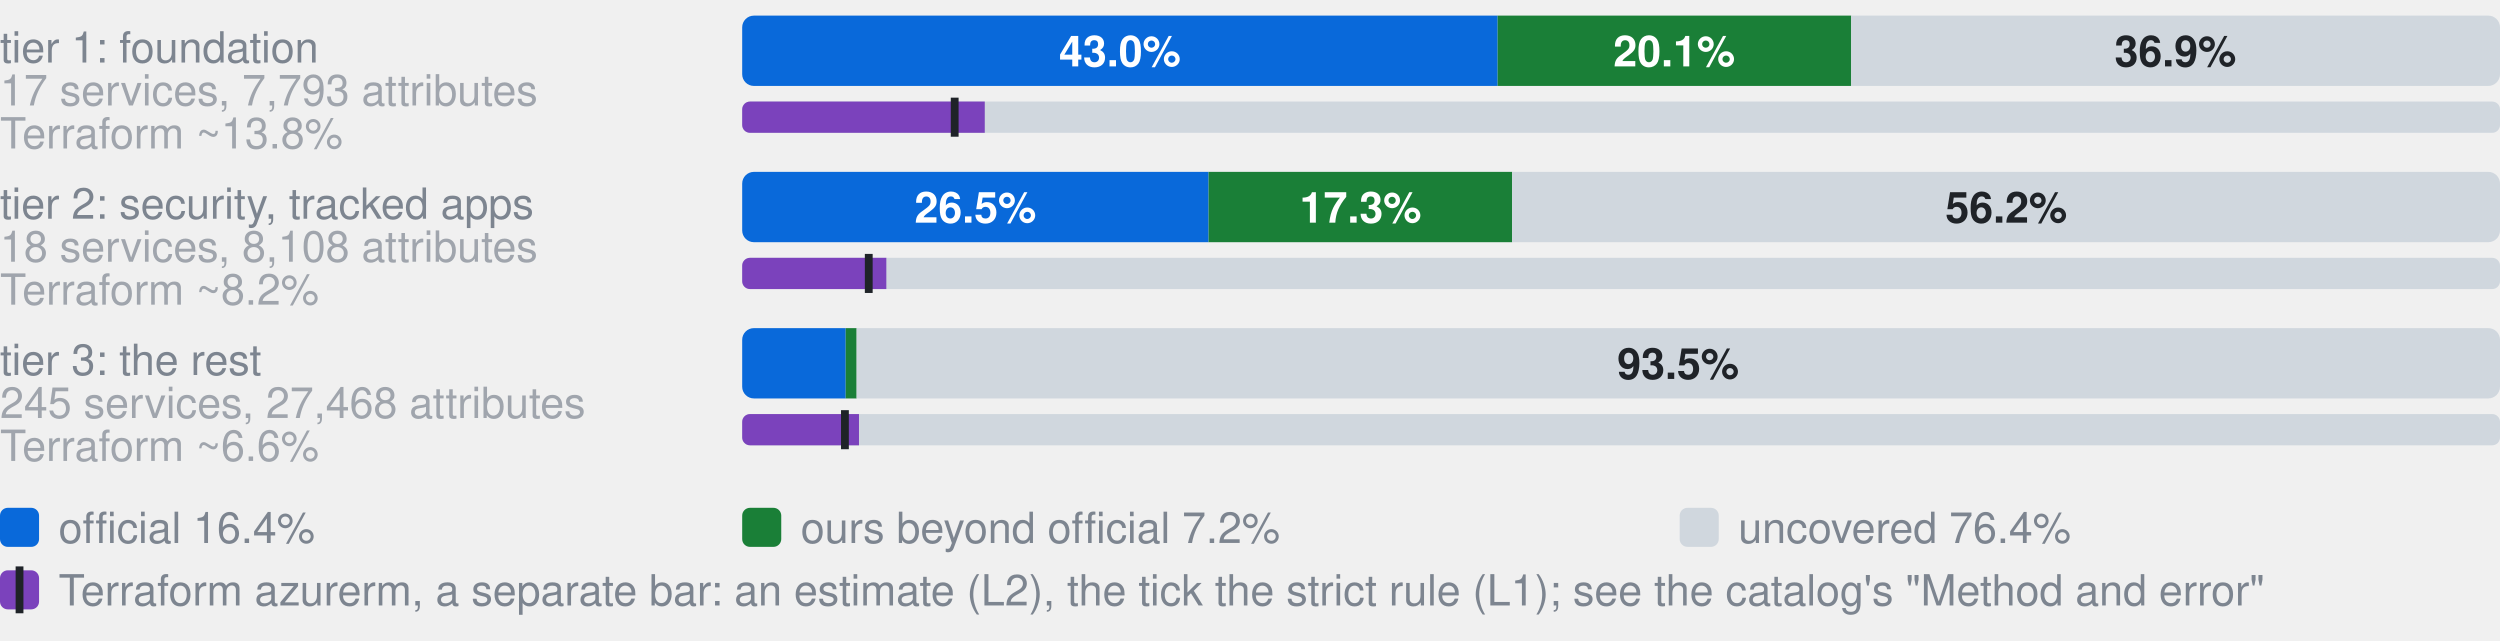
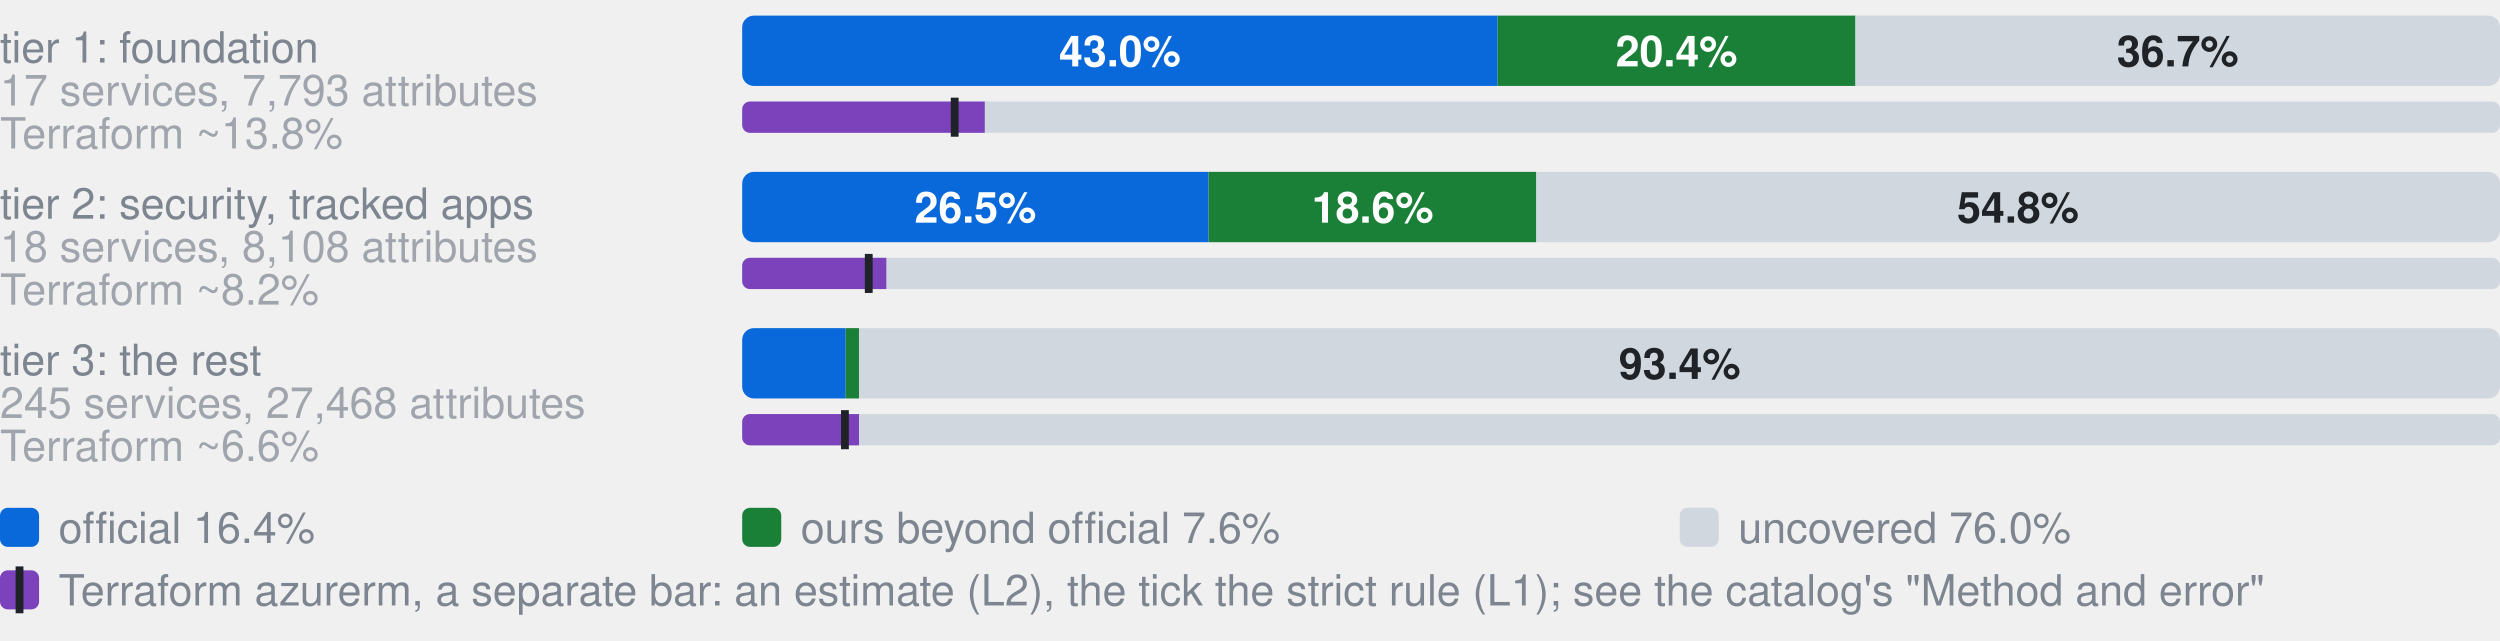
- <svg xmlns="http://www.w3.org/2000/svg" width="640" height="164" viewBox="0 0 640 164" role="img" aria-label="Coverage by tier. tier 1: foundation, 17 services, 7,793 attributes: 43.0% official, 20.1% ours beyond official, 36.9% uncovered, of 7793 attributes; Terraform azurerm, an estimate: 13.8% (L2), 12.1% by the strict rule (L1); tier 2: security, tracked apps, 18 services, 8,108 attributes: 26.5% official, 17.3% ours beyond official, 56.2% uncovered, of 8108 attributes; Terraform azurerm, an estimate: 8.2% (L2), 7.2% by the strict rule (L1); tier 3: the rest, 245 services, 27,468 attributes: 5.9% official, 0.6% ours beyond official, 93.5% uncovered, of 27468 attributes; Terraform azurerm, an estimate: 6.6% (L2), 5.9% by the strict rule (L1)">
+ <svg xmlns="http://www.w3.org/2000/svg" width="640" height="164" viewBox="0 0 640 164" role="img" aria-label="Coverage by tier. tier 1: foundation, 17 services, 7,793 attributes: 43.0% official, 20.4% ours beyond official, 36.7% uncovered, of 7793 attributes; Terraform azurerm, an estimate: 13.8% (L2), 12.1% by the strict rule (L1); tier 2: security, tracked apps, 18 services, 8,108 attributes: 26.5% official, 18.6% ours beyond official, 54.8% uncovered, of 8108 attributes; Terraform azurerm, an estimate: 8.2% (L2), 7.2% by the strict rule (L1); tier 3: the rest, 245 services, 27,468 attributes: 5.9% official, 0.8% ours beyond official, 93.4% uncovered, of 27468 attributes; Terraform azurerm, an estimate: 6.6% (L2), 5.9% by the strict rule (L1)">
  <style>text{font-family:-apple-system,BlinkMacSystemFont,"Segoe UI",Helvetica,Arial,sans-serif}.s{font-size:11px;font-weight:600}.t{font-size:11px;fill:#7d8590}.h{font-size:12px;font-weight:600;fill:#7d8590}</style>
  <text x="0" y="16.0" class="t">tier 1: foundation</text>
  <text x="0" y="27.0" class="t" opacity="0.7">17 services, 7,793 attributes</text>
  <clipPath id="g0">
    <rect x="190.0" y="4.0" width="450.0" height="18.0" rx="3" />
  </clipPath>
  <g clip-path="url(#g0)">
    <rect x="190.0" y="4.0" width="193.4" height="18.0" fill="#0969da" />
-     <rect x="383.4" y="4.0" width="90.5" height="18.0" fill="#1a7f37" />
-     <rect x="473.9" y="4.0" width="166.1" height="18.0" fill="#d0d7de" />
+     <rect x="383.4" y="4.0" width="91.6" height="18.0" fill="#1a7f37" />
+     <rect x="475.0" y="4.0" width="165.0" height="18.0" fill="#d0d7de" />
  </g>
  <text x="286.7" y="17.0" text-anchor="middle" fill="#fff" class="s">43.0%</text>
-   <text x="428.6" y="17.0" text-anchor="middle" fill="#fff" class="s">20.1%</text>
-   <text x="556.9" y="17.0" text-anchor="middle" fill="#1f2328" class="s">36.9%</text>
+   <text x="429.2" y="17.0" text-anchor="middle" fill="#fff" class="s">20.4%</text>
+   <text x="557.5" y="17.0" text-anchor="middle" fill="#1f2328" class="s">36.7%</text>
  <text x="0" y="38.0" class="t" opacity="0.7">Terraform ~13.8%</text>
  <clipPath id="t0">
    <rect x="190.0" y="26.0" width="450.0" height="8.0" rx="2" />
  </clipPath>
  <g clip-path="url(#t0)">
    <rect x="190.0" y="26.0" width="450.0" height="8.0" fill="#d0d7de" />
    <rect x="190.0" y="26.0" width="62.1" height="8.0" fill="#7b42bc" />
  </g>
  <rect x="243.4" y="25.0" width="2" height="10.0" fill="#1f2328" />
  <text x="0" y="56.0" class="t">tier 2: security, tracked apps</text>
  <text x="0" y="67.0" class="t" opacity="0.7">18 services, 8,108 attributes</text>
  <clipPath id="g1">
    <rect x="190.0" y="44.0" width="450.0" height="18.0" rx="3" />
  </clipPath>
  <g clip-path="url(#g1)">
    <rect x="190.0" y="44.0" width="119.4" height="18.0" fill="#0969da" />
-     <rect x="309.4" y="44.0" width="77.7" height="18.0" fill="#1a7f37" />
-     <rect x="387.1" y="44.0" width="252.9" height="18.0" fill="#d0d7de" />
+     <rect x="309.4" y="44.0" width="83.9" height="18.0" fill="#1a7f37" />
+     <rect x="393.3" y="44.0" width="246.7" height="18.0" fill="#d0d7de" />
  </g>
  <text x="249.7" y="57.0" text-anchor="middle" fill="#fff" class="s">26.5%</text>
-   <text x="348.3" y="57.0" text-anchor="middle" fill="#fff" class="s">17.3%</text>
-   <text x="513.6" y="57.0" text-anchor="middle" fill="#1f2328" class="s">56.2%</text>
+   <text x="351.4" y="57.0" text-anchor="middle" fill="#fff" class="s">18.6%</text>
+   <text x="516.6" y="57.0" text-anchor="middle" fill="#1f2328" class="s">54.8%</text>
  <text x="0" y="78.0" class="t" opacity="0.7">Terraform ~8.2%</text>
  <clipPath id="t1">
    <rect x="190.0" y="66.0" width="450.0" height="8.0" rx="2" />
  </clipPath>
  <g clip-path="url(#t1)">
    <rect x="190.0" y="66.0" width="450.0" height="8.0" fill="#d0d7de" />
    <rect x="190.0" y="66.0" width="36.9" height="8.0" fill="#7b42bc" />
  </g>
  <rect x="221.4" y="65.0" width="2" height="10.0" fill="#1f2328" />
  <text x="0" y="96.0" class="t">tier 3: the rest</text>
  <text x="0" y="107.0" class="t" opacity="0.7">245 services, 27,468 attributes</text>
  <clipPath id="g2">
    <rect x="190.0" y="84.0" width="450.0" height="18.0" rx="3" />
  </clipPath>
  <g clip-path="url(#g2)">
    <rect x="190.0" y="84.0" width="26.5" height="18.0" fill="#0969da" />
-     <rect x="216.5" y="84.0" width="2.8" height="18.0" fill="#1a7f37" />
-     <rect x="219.3" y="84.0" width="420.7" height="18.0" fill="#d0d7de" />
+     <rect x="216.5" y="84.0" width="3.4" height="18.0" fill="#1a7f37" />
+     <rect x="219.9" y="84.0" width="420.1" height="18.0" fill="#d0d7de" />
  </g>
-   <text x="429.6" y="97.0" text-anchor="middle" fill="#1f2328" class="s">93.5%</text>
+   <text x="430.0" y="97.0" text-anchor="middle" fill="#1f2328" class="s">93.4%</text>
  <text x="0" y="118.0" class="t" opacity="0.7">Terraform ~6.6%</text>
  <clipPath id="t2">
    <rect x="190.0" y="106.0" width="450.0" height="8.0" rx="2" />
  </clipPath>
  <g clip-path="url(#t2)">
    <rect x="190.0" y="106.0" width="450.0" height="8.0" fill="#d0d7de" />
    <rect x="190.0" y="106.0" width="29.9" height="8.0" fill="#7b42bc" />
  </g>
  <rect x="215.3" y="105.0" width="2" height="10.0" fill="#1f2328" />
  <rect x="0" y="130" width="10" height="10" rx="2" fill="#0969da" />
  <text x="15" y="139" class="t">official 16.4%</text>
  <rect x="190" y="130" width="10" height="10" rx="2" fill="#1a7f37" />
-   <text x="205" y="139" class="t">ours beyond official 7.2%</text>
+   <text x="205" y="139" class="t">ours beyond official 7.6%</text>
  <rect x="430" y="130" width="10" height="10" rx="2" fill="#d0d7de" />
-   <text x="445" y="139" class="t">uncovered 76.4%</text>
+   <text x="445" y="139" class="t">uncovered 76.0%</text>
  <rect x="0" y="146" width="10" height="10" rx="2" fill="#7b42bc" />
  <rect x="4" y="145" width="2" height="12" fill="#1f2328" />
  <text x="15" y="155" class="t">Terraform azurerm, a separate bar: an estimate (L2), the tick the strict rule (L1); see the catalog's "Method and error"</text>
</svg>
